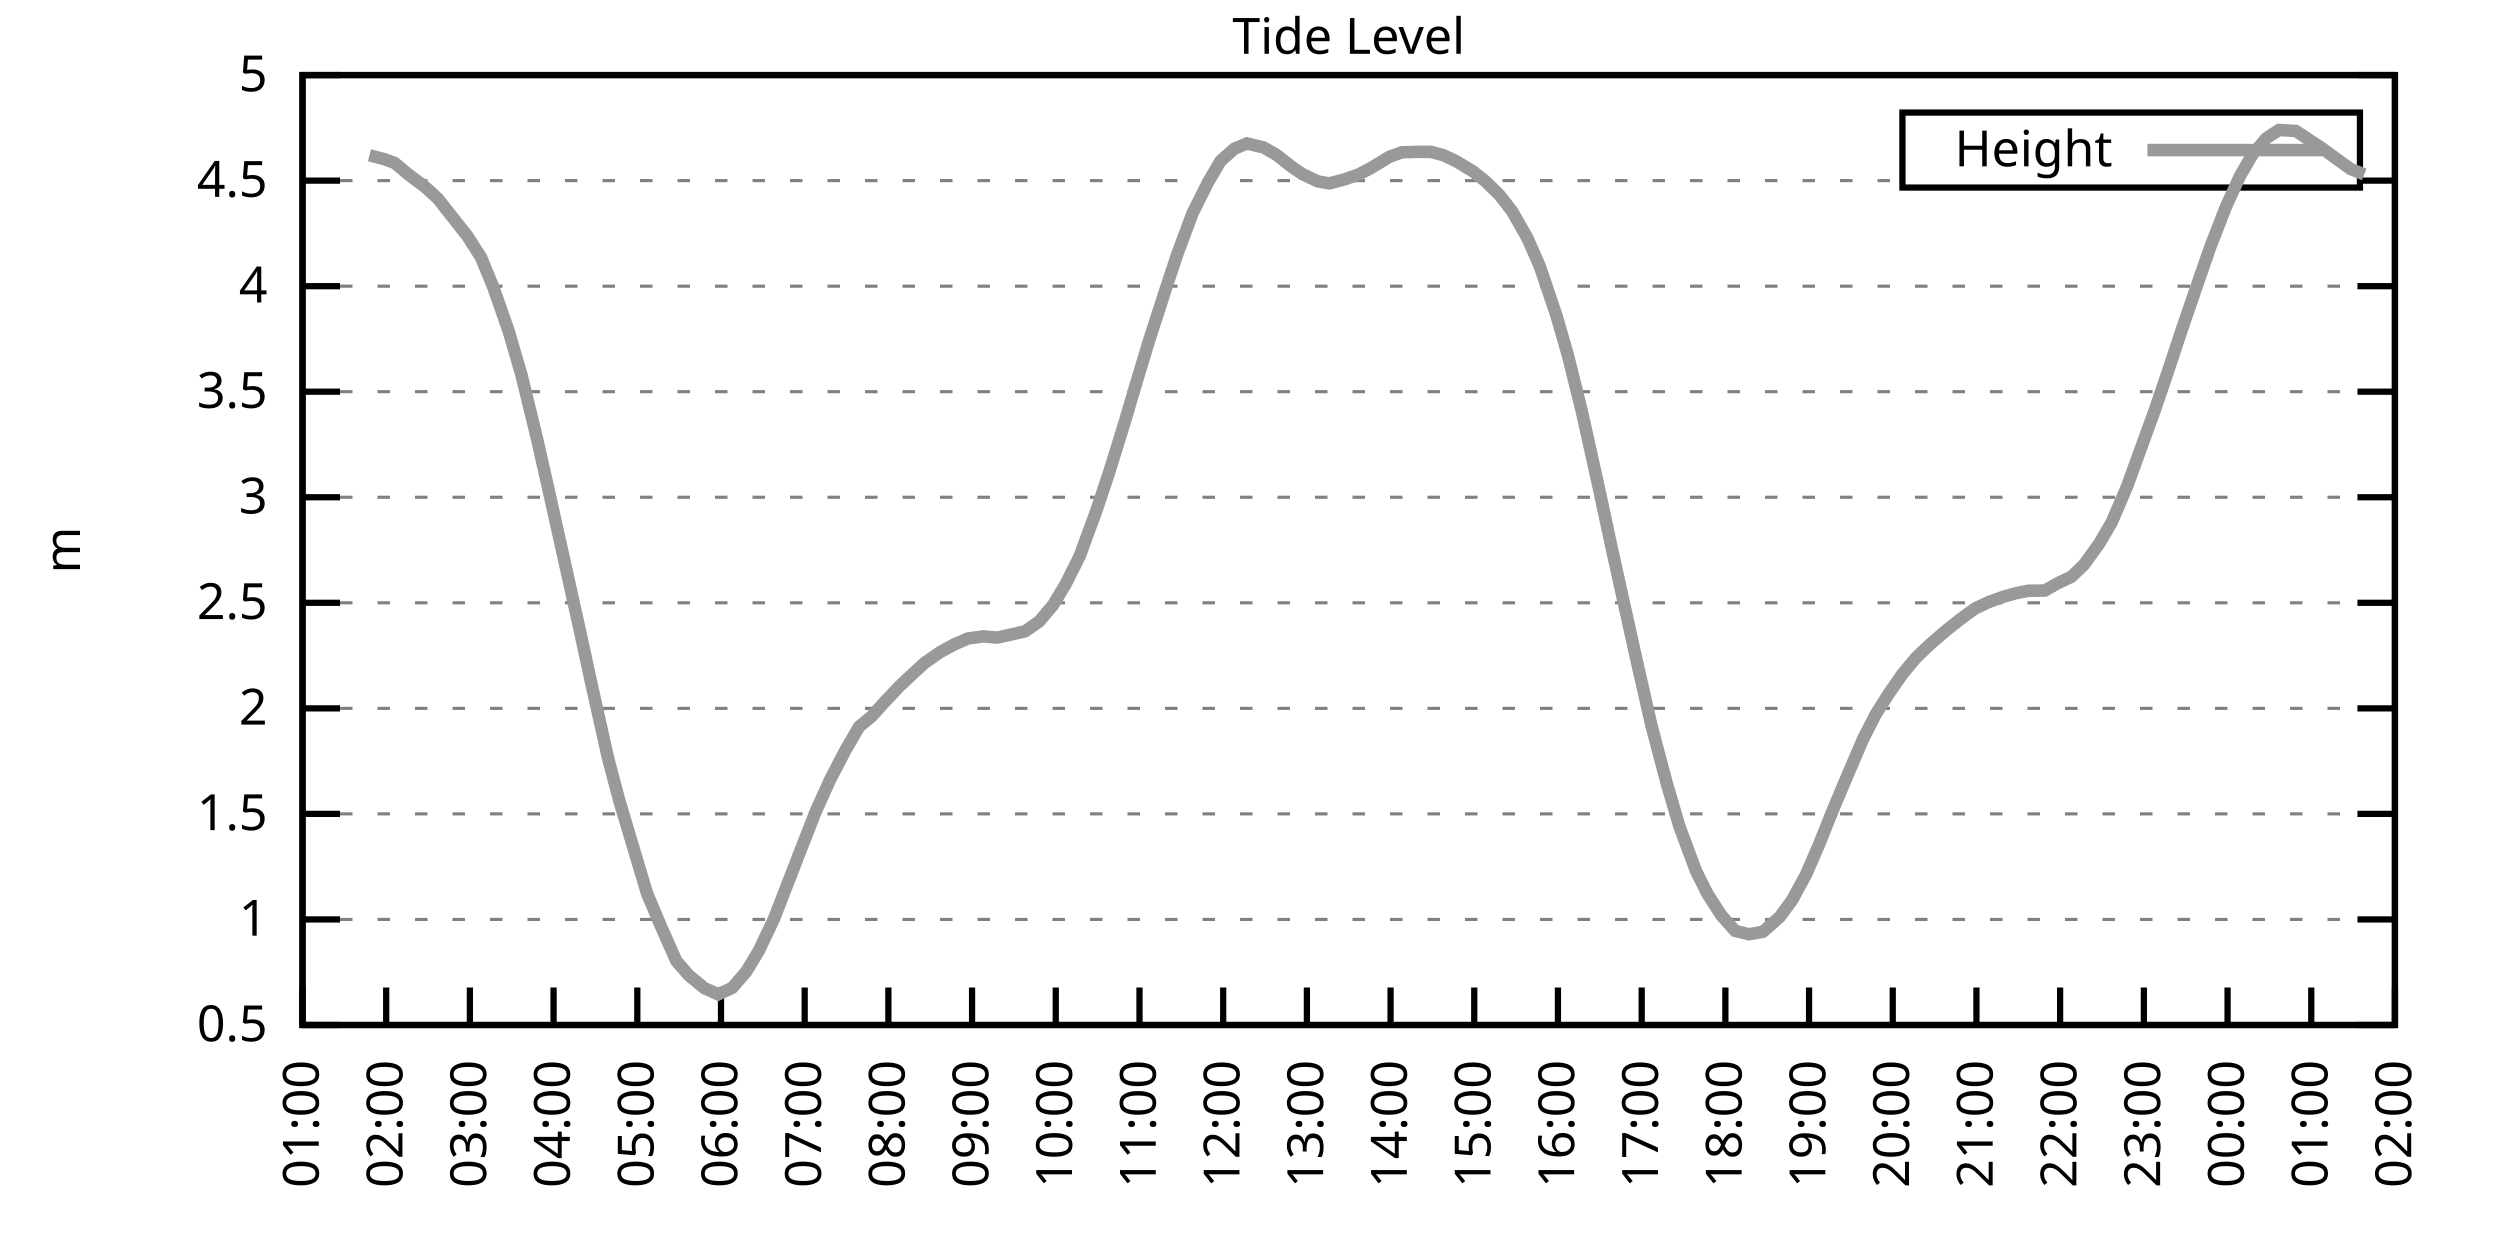
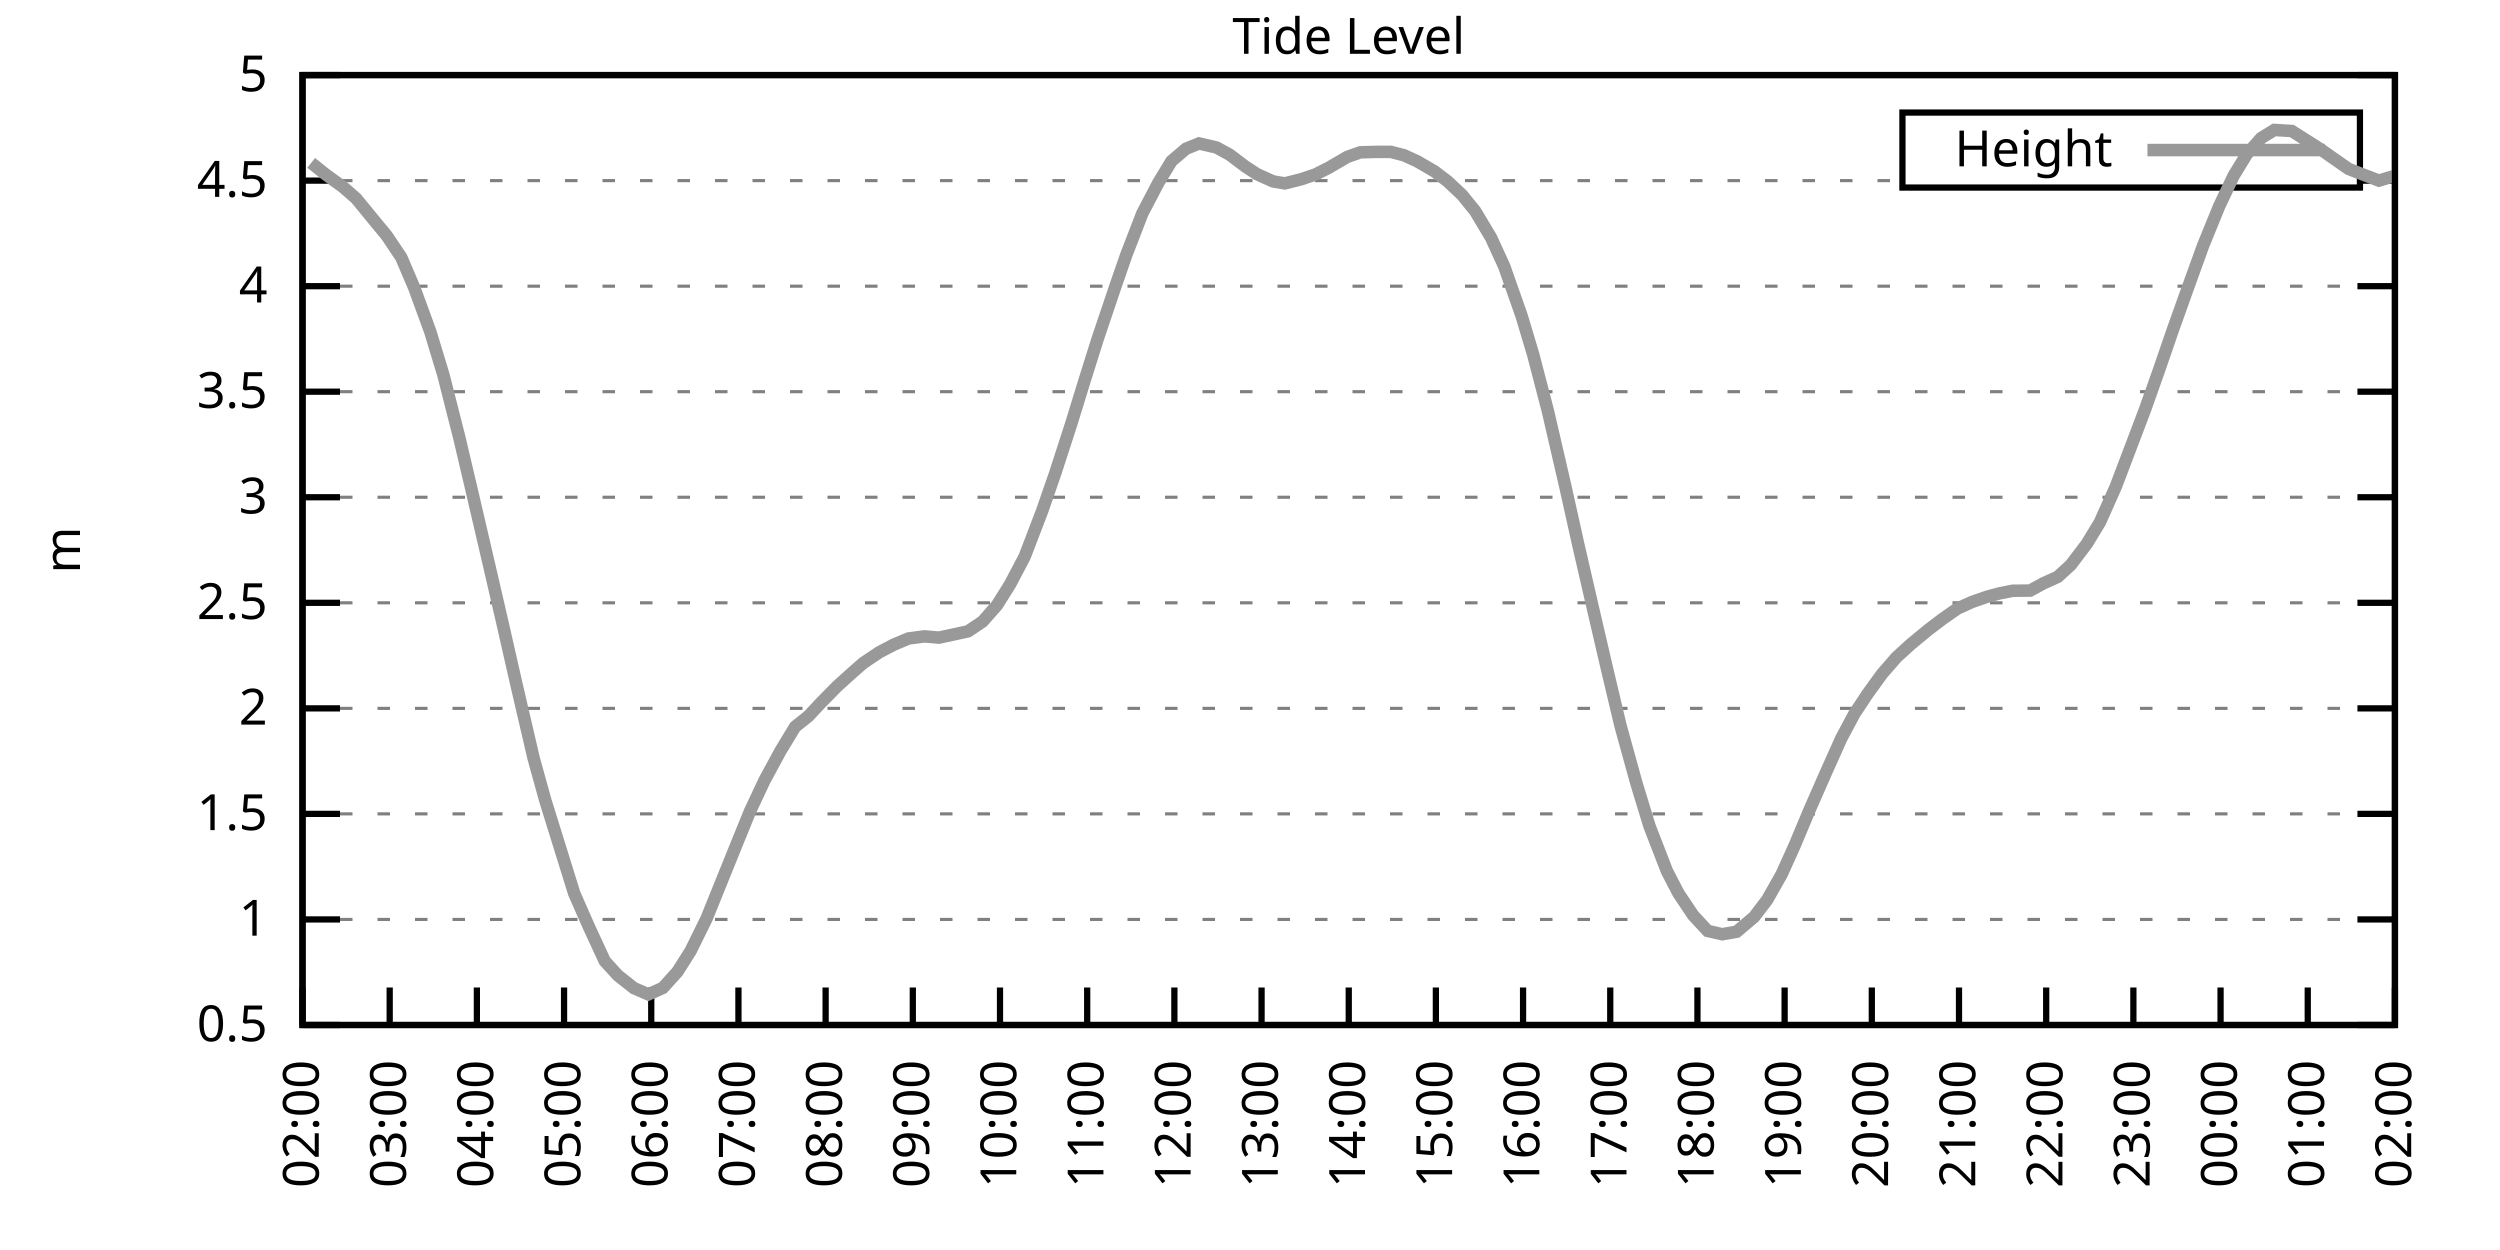
<svg xmlns="http://www.w3.org/2000/svg" xmlns:xlink="http://www.w3.org/1999/xlink" width="400" height="200" viewBox="0 0 400 200">
  <g id="gnuplot_canvas">
    <rect x="0" y="0" width="400" height="200" fill="none" />
    <defs>
      <circle id="gpDot" r="0.5" stroke-width="0.5" stroke="currentColor" />
      <path id="gpPt0" stroke-width="0.333" stroke="currentColor" d="M-1,0 h2 M0,-1 v2" />
      <path id="gpPt1" stroke-width="0.333" stroke="currentColor" d="M-1,-1 L1,1 M1,-1 L-1,1" />
      <path id="gpPt2" stroke-width="0.333" stroke="currentColor" d="M-1,0 L1,0 M0,-1 L0,1 M-1,-1 L1,1 M-1,1 L1,-1" />
      <rect id="gpPt3" stroke-width="0.333" stroke="currentColor" x="-1" y="-1" width="2" height="2" />
      <rect id="gpPt4" stroke-width="0.333" stroke="currentColor" fill="currentColor" x="-1" y="-1" width="2" height="2" />
      <circle id="gpPt5" stroke-width="0.333" stroke="currentColor" cx="0" cy="0" r="1" />
      <use xlink:href="#gpPt5" id="gpPt6" fill="currentColor" stroke="none" />
      <path id="gpPt7" stroke-width="0.333" stroke="currentColor" d="M0,-1.33 L-1.33,0.67 L1.33,0.67 z" />
      <use xlink:href="#gpPt7" id="gpPt8" fill="currentColor" stroke="none" />
      <use xlink:href="#gpPt7" id="gpPt9" stroke="currentColor" transform="rotate(180)" />
      <use xlink:href="#gpPt9" id="gpPt10" fill="currentColor" stroke="none" />
      <use xlink:href="#gpPt3" id="gpPt11" stroke="currentColor" transform="rotate(45)" />
      <use xlink:href="#gpPt11" id="gpPt12" fill="currentColor" stroke="none" />
      <path id="gpPt13" stroke-width="0.333" stroke="currentColor" d="M0,1.330 L1.265,0.411 L0.782,-1.067 L-0.782,-1.076 L-1.265,0.411 z" />
      <use xlink:href="#gpPt13" id="gpPt14" fill="currentColor" stroke="none" />
      <filter id="textbox" filterUnits="objectBoundingBox" x="0" y="0" height="1" width="1">
        <feFlood flood-color="white" flood-opacity="1" result="bgnd" />
        <feComposite in="SourceGraphic" in2="bgnd" operator="atop" />
      </filter>
      <filter id="greybox" filterUnits="objectBoundingBox" x="0" y="0" height="1" width="1">
        <feFlood flood-color="lightgrey" flood-opacity="1" result="grey" />
        <feComposite in="SourceGraphic" in2="grey" operator="atop" />
      </filter>
    </defs>
    <g fill="none" color="white" stroke="currentColor" stroke-width="1.00" stroke-linecap="butt" stroke-linejoin="miter">
</g>
    <g fill="none" color="black" stroke="currentColor" stroke-width="1.00" stroke-linecap="butt" stroke-linejoin="miter">
      <g stroke="none" shape-rendering="crispEdges">
        <polygon fill="rgb(255, 255, 255)" points="48.40,164.00 383.18,164.00 383.18,12.02 48.40,12.02 " />
      </g>
    </g>
    <g fill="none" color="black" stroke="currentColor" stroke-width="1.00" stroke-linecap="butt" stroke-linejoin="miter">
</g>
    <g fill="none" color="black" stroke="black" stroke-width="0.50" stroke-linecap="butt" stroke-linejoin="miter">
</g>
    <g fill="none" color="gray" stroke="currentColor" stroke-width="0.50" stroke-linecap="butt" stroke-linejoin="miter">
      <path stroke="gray" stroke-dasharray="2,4" class="gridline" d="M48.40,164.00 L383.19,164.00  " />
    </g>
    <g fill="none" color="gray" stroke="gray" stroke-width="1.00" stroke-linecap="butt" stroke-linejoin="miter">
</g>
    <g fill="none" color="black" stroke="currentColor" stroke-width="1.00" stroke-linecap="butt" stroke-linejoin="miter">
      <path stroke="black" d="M48.40,164.00 L54.40,164.00 M383.19,164.00 L377.19,164.00  " />
      <g transform="translate(42.80,166.60)" stroke="none" fill="black" font-family="Sans" font-size="8.00" text-anchor="end">
        <text>
          <tspan font-family="Sans"> 0.5</tspan>
        </text>
      </g>
    </g>
    <g fill="none" color="black" stroke="currentColor" stroke-width="1.00" stroke-linecap="butt" stroke-linejoin="miter">
</g>
    <g fill="none" color="black" stroke="black" stroke-width="0.50" stroke-linecap="butt" stroke-linejoin="miter">
</g>
    <g fill="none" color="gray" stroke="currentColor" stroke-width="0.50" stroke-linecap="butt" stroke-linejoin="miter">
      <path stroke="gray" stroke-dasharray="2,4" class="gridline" d="M48.40,147.11 L383.19,147.11  " />
    </g>
    <g fill="none" color="gray" stroke="gray" stroke-width="1.00" stroke-linecap="butt" stroke-linejoin="miter">
</g>
    <g fill="none" color="black" stroke="currentColor" stroke-width="1.00" stroke-linecap="butt" stroke-linejoin="miter">
      <path stroke="black" d="M48.40,147.11 L54.40,147.11 M383.19,147.11 L377.19,147.11  " />
      <g transform="translate(42.80,149.71)" stroke="none" fill="black" font-family="Sans" font-size="8.00" text-anchor="end">
        <text>
          <tspan font-family="Sans"> 1</tspan>
        </text>
      </g>
    </g>
    <g fill="none" color="black" stroke="currentColor" stroke-width="1.00" stroke-linecap="butt" stroke-linejoin="miter">
</g>
    <g fill="none" color="black" stroke="black" stroke-width="0.50" stroke-linecap="butt" stroke-linejoin="miter">
</g>
    <g fill="none" color="gray" stroke="currentColor" stroke-width="0.50" stroke-linecap="butt" stroke-linejoin="miter">
      <path stroke="gray" stroke-dasharray="2,4" class="gridline" d="M48.40,130.22 L383.19,130.22  " />
    </g>
    <g fill="none" color="gray" stroke="gray" stroke-width="1.00" stroke-linecap="butt" stroke-linejoin="miter">
</g>
    <g fill="none" color="black" stroke="currentColor" stroke-width="1.00" stroke-linecap="butt" stroke-linejoin="miter">
      <path stroke="black" d="M48.40,130.22 L54.40,130.22 M383.19,130.22 L377.19,130.22  " />
      <g transform="translate(42.80,132.82)" stroke="none" fill="black" font-family="Sans" font-size="8.00" text-anchor="end">
        <text>
          <tspan font-family="Sans"> 1.5</tspan>
        </text>
      </g>
    </g>
    <g fill="none" color="black" stroke="currentColor" stroke-width="1.00" stroke-linecap="butt" stroke-linejoin="miter">
</g>
    <g fill="none" color="black" stroke="black" stroke-width="0.50" stroke-linecap="butt" stroke-linejoin="miter">
</g>
    <g fill="none" color="gray" stroke="currentColor" stroke-width="0.50" stroke-linecap="butt" stroke-linejoin="miter">
      <path stroke="gray" stroke-dasharray="2,4" class="gridline" d="M48.40,113.34 L383.19,113.34  " />
    </g>
    <g fill="none" color="gray" stroke="gray" stroke-width="1.00" stroke-linecap="butt" stroke-linejoin="miter">
</g>
    <g fill="none" color="black" stroke="currentColor" stroke-width="1.00" stroke-linecap="butt" stroke-linejoin="miter">
      <path stroke="black" d="M48.40,113.34 L54.40,113.34 M383.19,113.34 L377.19,113.34  " />
      <g transform="translate(42.80,115.94)" stroke="none" fill="black" font-family="Sans" font-size="8.00" text-anchor="end">
        <text>
          <tspan font-family="Sans"> 2</tspan>
        </text>
      </g>
    </g>
    <g fill="none" color="black" stroke="currentColor" stroke-width="1.00" stroke-linecap="butt" stroke-linejoin="miter">
</g>
    <g fill="none" color="black" stroke="black" stroke-width="0.50" stroke-linecap="butt" stroke-linejoin="miter">
</g>
    <g fill="none" color="gray" stroke="currentColor" stroke-width="0.50" stroke-linecap="butt" stroke-linejoin="miter">
      <path stroke="gray" stroke-dasharray="2,4" class="gridline" d="M48.40,96.45 L383.19,96.45  " />
    </g>
    <g fill="none" color="gray" stroke="gray" stroke-width="1.00" stroke-linecap="butt" stroke-linejoin="miter">
</g>
    <g fill="none" color="black" stroke="currentColor" stroke-width="1.00" stroke-linecap="butt" stroke-linejoin="miter">
      <path stroke="black" d="M48.40,96.45 L54.40,96.45 M383.19,96.45 L377.19,96.45  " />
      <g transform="translate(42.80,99.05)" stroke="none" fill="black" font-family="Sans" font-size="8.00" text-anchor="end">
        <text>
          <tspan font-family="Sans"> 2.5</tspan>
        </text>
      </g>
    </g>
    <g fill="none" color="black" stroke="currentColor" stroke-width="1.00" stroke-linecap="butt" stroke-linejoin="miter">
</g>
    <g fill="none" color="black" stroke="black" stroke-width="0.50" stroke-linecap="butt" stroke-linejoin="miter">
</g>
    <g fill="none" color="gray" stroke="currentColor" stroke-width="0.50" stroke-linecap="butt" stroke-linejoin="miter">
      <path stroke="gray" stroke-dasharray="2,4" class="gridline" d="M48.40,79.56 L383.19,79.56  " />
    </g>
    <g fill="none" color="gray" stroke="gray" stroke-width="1.00" stroke-linecap="butt" stroke-linejoin="miter">
</g>
    <g fill="none" color="black" stroke="currentColor" stroke-width="1.00" stroke-linecap="butt" stroke-linejoin="miter">
      <path stroke="black" d="M48.40,79.56 L54.40,79.56 M383.19,79.56 L377.19,79.56  " />
      <g transform="translate(42.80,82.16)" stroke="none" fill="black" font-family="Sans" font-size="8.00" text-anchor="end">
        <text>
          <tspan font-family="Sans"> 3</tspan>
        </text>
      </g>
    </g>
    <g fill="none" color="black" stroke="currentColor" stroke-width="1.00" stroke-linecap="butt" stroke-linejoin="miter">
</g>
    <g fill="none" color="black" stroke="black" stroke-width="0.50" stroke-linecap="butt" stroke-linejoin="miter">
</g>
    <g fill="none" color="gray" stroke="currentColor" stroke-width="0.50" stroke-linecap="butt" stroke-linejoin="miter">
      <path stroke="gray" stroke-dasharray="2,4" class="gridline" d="M48.40,62.67 L383.19,62.67  " />
    </g>
    <g fill="none" color="gray" stroke="gray" stroke-width="1.00" stroke-linecap="butt" stroke-linejoin="miter">
</g>
    <g fill="none" color="black" stroke="currentColor" stroke-width="1.00" stroke-linecap="butt" stroke-linejoin="miter">
      <path stroke="black" d="M48.40,62.67 L54.40,62.67 M383.19,62.67 L377.19,62.67  " />
      <g transform="translate(42.80,65.27)" stroke="none" fill="black" font-family="Sans" font-size="8.00" text-anchor="end">
        <text>
          <tspan font-family="Sans"> 3.5</tspan>
        </text>
      </g>
    </g>
    <g fill="none" color="black" stroke="currentColor" stroke-width="1.00" stroke-linecap="butt" stroke-linejoin="miter">
</g>
    <g fill="none" color="black" stroke="black" stroke-width="0.50" stroke-linecap="butt" stroke-linejoin="miter">
</g>
    <g fill="none" color="gray" stroke="currentColor" stroke-width="0.50" stroke-linecap="butt" stroke-linejoin="miter">
      <path stroke="gray" stroke-dasharray="2,4" class="gridline" d="M48.40,45.79 L383.19,45.79  " />
    </g>
    <g fill="none" color="gray" stroke="gray" stroke-width="1.00" stroke-linecap="butt" stroke-linejoin="miter">
</g>
    <g fill="none" color="black" stroke="currentColor" stroke-width="1.00" stroke-linecap="butt" stroke-linejoin="miter">
      <path stroke="black" d="M48.40,45.79 L54.40,45.79 M383.19,45.79 L377.19,45.79  " />
      <g transform="translate(42.80,48.39)" stroke="none" fill="black" font-family="Sans" font-size="8.00" text-anchor="end">
        <text>
          <tspan font-family="Sans"> 4</tspan>
        </text>
      </g>
    </g>
    <g fill="none" color="black" stroke="currentColor" stroke-width="1.00" stroke-linecap="butt" stroke-linejoin="miter">
</g>
    <g fill="none" color="black" stroke="black" stroke-width="0.50" stroke-linecap="butt" stroke-linejoin="miter">
</g>
    <g fill="none" color="gray" stroke="currentColor" stroke-width="0.50" stroke-linecap="butt" stroke-linejoin="miter">
      <path stroke="gray" stroke-dasharray="2,4" class="gridline" d="M48.40,28.90 L304.39,28.90 M377.59,28.90 L383.19,28.90  " />
    </g>
    <g fill="none" color="gray" stroke="gray" stroke-width="1.00" stroke-linecap="butt" stroke-linejoin="miter">
</g>
    <g fill="none" color="black" stroke="currentColor" stroke-width="1.00" stroke-linecap="butt" stroke-linejoin="miter">
      <path stroke="black" d="M48.40,28.90 L54.40,28.90 M383.19,28.90 L377.19,28.90  " />
      <g transform="translate(42.80,31.50)" stroke="none" fill="black" font-family="Sans" font-size="8.00" text-anchor="end">
        <text>
          <tspan font-family="Sans"> 4.5</tspan>
        </text>
      </g>
    </g>
    <g fill="none" color="black" stroke="currentColor" stroke-width="1.00" stroke-linecap="butt" stroke-linejoin="miter">
</g>
    <g fill="none" color="black" stroke="black" stroke-width="0.50" stroke-linecap="butt" stroke-linejoin="miter">
</g>
    <g fill="none" color="gray" stroke="currentColor" stroke-width="0.50" stroke-linecap="butt" stroke-linejoin="miter">
      <path stroke="gray" stroke-dasharray="2,4" class="gridline" d="M48.40,12.01 L383.19,12.01  " />
    </g>
    <g fill="none" color="gray" stroke="gray" stroke-width="1.00" stroke-linecap="butt" stroke-linejoin="miter">
</g>
    <g fill="none" color="black" stroke="currentColor" stroke-width="1.00" stroke-linecap="butt" stroke-linejoin="miter">
      <path stroke="black" d="M48.40,12.01 L54.40,12.01 M383.19,12.01 L377.19,12.01  " />
      <g transform="translate(42.80,14.61)" stroke="none" fill="black" font-family="Sans" font-size="8.00" text-anchor="end">
        <text>
          <tspan font-family="Sans"> 5</tspan>
        </text>
      </g>
    </g>
    <g fill="none" color="black" stroke="currentColor" stroke-width="1.00" stroke-linecap="butt" stroke-linejoin="miter">
      <path stroke="black" d="M48.40,164.00 L48.40,158.00  " />
      <g transform="translate(51.00,169.60) rotate(270.00)" stroke="none" fill="black" font-family="Sans" font-size="8.00" text-anchor="end">
        <text>
-           <tspan font-family="Sans">01:00</tspan>
-         </text>
-       </g>
-     </g>
-     <g fill="none" color="black" stroke="currentColor" stroke-width="1.00" stroke-linecap="butt" stroke-linejoin="miter">
-       <path stroke="black" d="M61.79,164.00 L61.79,158.00  " />
-       <g transform="translate(64.39,169.60) rotate(270.00)" stroke="none" fill="black" font-family="Sans" font-size="8.00" text-anchor="end">
-         <text>
          <tspan font-family="Sans">02:00</tspan>
        </text>
      </g>
    </g>
    <g fill="none" color="black" stroke="currentColor" stroke-width="1.00" stroke-linecap="butt" stroke-linejoin="miter">
-       <path stroke="black" d="M75.18,164.00 L75.18,158.00  " />
-       <g transform="translate(77.78,169.60) rotate(270.00)" stroke="none" fill="black" font-family="Sans" font-size="8.00" text-anchor="end">
+       <path stroke="black" d="M62.35,164.00 L62.35,158.00  " />
+       <g transform="translate(64.95,169.60) rotate(270.00)" stroke="none" fill="black" font-family="Sans" font-size="8.00" text-anchor="end">
        <text>
          <tspan font-family="Sans">03:00</tspan>
        </text>
      </g>
    </g>
    <g fill="none" color="black" stroke="currentColor" stroke-width="1.00" stroke-linecap="butt" stroke-linejoin="miter">
-       <path stroke="black" d="M88.57,164.00 L88.57,158.00  " />
-       <g transform="translate(91.17,169.60) rotate(270.00)" stroke="none" fill="black" font-family="Sans" font-size="8.00" text-anchor="end">
+       <path stroke="black" d="M76.30,164.00 L76.30,158.00  " />
+       <g transform="translate(78.90,169.60) rotate(270.00)" stroke="none" fill="black" font-family="Sans" font-size="8.00" text-anchor="end">
        <text>
          <tspan font-family="Sans">04:00</tspan>
        </text>
      </g>
    </g>
    <g fill="none" color="black" stroke="currentColor" stroke-width="1.00" stroke-linecap="butt" stroke-linejoin="miter">
-       <path stroke="black" d="M101.97,164.00 L101.97,158.00  " />
-       <g transform="translate(104.57,169.60) rotate(270.00)" stroke="none" fill="black" font-family="Sans" font-size="8.00" text-anchor="end">
+       <path stroke="black" d="M90.25,164.00 L90.25,158.00  " />
+       <g transform="translate(92.85,169.60) rotate(270.00)" stroke="none" fill="black" font-family="Sans" font-size="8.00" text-anchor="end">
        <text>
          <tspan font-family="Sans">05:00</tspan>
        </text>
      </g>
    </g>
    <g fill="none" color="black" stroke="currentColor" stroke-width="1.00" stroke-linecap="butt" stroke-linejoin="miter">
-       <path stroke="black" d="M115.36,164.00 L115.36,158.00  " />
-       <g transform="translate(117.96,169.60) rotate(270.00)" stroke="none" fill="black" font-family="Sans" font-size="8.00" text-anchor="end">
+       <path stroke="black" d="M104.20,164.00 L104.20,158.00  " />
+       <g transform="translate(106.80,169.60) rotate(270.00)" stroke="none" fill="black" font-family="Sans" font-size="8.00" text-anchor="end">
        <text>
          <tspan font-family="Sans">06:00</tspan>
        </text>
      </g>
    </g>
    <g fill="none" color="black" stroke="currentColor" stroke-width="1.00" stroke-linecap="butt" stroke-linejoin="miter">
-       <path stroke="black" d="M128.75,164.00 L128.75,158.00  " />
-       <g transform="translate(131.35,169.60) rotate(270.00)" stroke="none" fill="black" font-family="Sans" font-size="8.00" text-anchor="end">
+       <path stroke="black" d="M118.15,164.00 L118.15,158.00  " />
+       <g transform="translate(120.75,169.60) rotate(270.00)" stroke="none" fill="black" font-family="Sans" font-size="8.00" text-anchor="end">
        <text>
          <tspan font-family="Sans">07:00</tspan>
        </text>
      </g>
    </g>
    <g fill="none" color="black" stroke="currentColor" stroke-width="1.00" stroke-linecap="butt" stroke-linejoin="miter">
-       <path stroke="black" d="M142.14,164.00 L142.14,158.00  " />
-       <g transform="translate(144.74,169.60) rotate(270.00)" stroke="none" fill="black" font-family="Sans" font-size="8.00" text-anchor="end">
+       <path stroke="black" d="M132.10,164.00 L132.10,158.00  " />
+       <g transform="translate(134.70,169.60) rotate(270.00)" stroke="none" fill="black" font-family="Sans" font-size="8.00" text-anchor="end">
        <text>
          <tspan font-family="Sans">08:00</tspan>
        </text>
      </g>
    </g>
    <g fill="none" color="black" stroke="currentColor" stroke-width="1.00" stroke-linecap="butt" stroke-linejoin="miter">
-       <path stroke="black" d="M155.53,164.00 L155.53,158.00  " />
-       <g transform="translate(158.13,169.60) rotate(270.00)" stroke="none" fill="black" font-family="Sans" font-size="8.00" text-anchor="end">
+       <path stroke="black" d="M146.05,164.00 L146.05,158.00  " />
+       <g transform="translate(148.65,169.60) rotate(270.00)" stroke="none" fill="black" font-family="Sans" font-size="8.00" text-anchor="end">
        <text>
          <tspan font-family="Sans">09:00</tspan>
        </text>
      </g>
    </g>
    <g fill="none" color="black" stroke="currentColor" stroke-width="1.00" stroke-linecap="butt" stroke-linejoin="miter">
-       <path stroke="black" d="M168.92,164.00 L168.92,158.00  " />
-       <g transform="translate(171.52,169.60) rotate(270.00)" stroke="none" fill="black" font-family="Sans" font-size="8.00" text-anchor="end">
+       <path stroke="black" d="M160.00,164.00 L160.00,158.00  " />
+       <g transform="translate(162.60,169.60) rotate(270.00)" stroke="none" fill="black" font-family="Sans" font-size="8.00" text-anchor="end">
        <text>
          <tspan font-family="Sans">10:00</tspan>
        </text>
      </g>
    </g>
    <g fill="none" color="black" stroke="currentColor" stroke-width="1.00" stroke-linecap="butt" stroke-linejoin="miter">
-       <path stroke="black" d="M182.32,164.00 L182.32,158.00  " />
-       <g transform="translate(184.92,169.60) rotate(270.00)" stroke="none" fill="black" font-family="Sans" font-size="8.00" text-anchor="end">
+       <path stroke="black" d="M173.95,164.00 L173.95,158.00  " />
+       <g transform="translate(176.55,169.60) rotate(270.00)" stroke="none" fill="black" font-family="Sans" font-size="8.00" text-anchor="end">
        <text>
          <tspan font-family="Sans">11:00</tspan>
        </text>
      </g>
    </g>
    <g fill="none" color="black" stroke="currentColor" stroke-width="1.00" stroke-linecap="butt" stroke-linejoin="miter">
-       <path stroke="black" d="M195.71,164.00 L195.71,158.00  " />
-       <g transform="translate(198.31,169.60) rotate(270.00)" stroke="none" fill="black" font-family="Sans" font-size="8.00" text-anchor="end">
+       <path stroke="black" d="M187.90,164.00 L187.90,158.00  " />
+       <g transform="translate(190.50,169.60) rotate(270.00)" stroke="none" fill="black" font-family="Sans" font-size="8.00" text-anchor="end">
        <text>
          <tspan font-family="Sans">12:00</tspan>
        </text>
      </g>
    </g>
    <g fill="none" color="black" stroke="currentColor" stroke-width="1.00" stroke-linecap="butt" stroke-linejoin="miter">
-       <path stroke="black" d="M209.10,164.00 L209.10,158.00  " />
-       <g transform="translate(211.70,169.60) rotate(270.00)" stroke="none" fill="black" font-family="Sans" font-size="8.00" text-anchor="end">
+       <path stroke="black" d="M201.85,164.00 L201.85,158.00  " />
+       <g transform="translate(204.45,169.60) rotate(270.00)" stroke="none" fill="black" font-family="Sans" font-size="8.00" text-anchor="end">
        <text>
          <tspan font-family="Sans">13:00</tspan>
        </text>
      </g>
    </g>
    <g fill="none" color="black" stroke="currentColor" stroke-width="1.00" stroke-linecap="butt" stroke-linejoin="miter">
-       <path stroke="black" d="M222.49,164.00 L222.49,158.00  " />
-       <g transform="translate(225.09,169.60) rotate(270.00)" stroke="none" fill="black" font-family="Sans" font-size="8.00" text-anchor="end">
+       <path stroke="black" d="M215.80,164.00 L215.80,158.00  " />
+       <g transform="translate(218.40,169.60) rotate(270.00)" stroke="none" fill="black" font-family="Sans" font-size="8.00" text-anchor="end">
        <text>
          <tspan font-family="Sans">14:00</tspan>
        </text>
      </g>
    </g>
    <g fill="none" color="black" stroke="currentColor" stroke-width="1.00" stroke-linecap="butt" stroke-linejoin="miter">
-       <path stroke="black" d="M235.88,164.00 L235.88,158.00  " />
-       <g transform="translate(238.48,169.60) rotate(270.00)" stroke="none" fill="black" font-family="Sans" font-size="8.00" text-anchor="end">
+       <path stroke="black" d="M229.74,164.00 L229.74,158.00  " />
+       <g transform="translate(232.34,169.60) rotate(270.00)" stroke="none" fill="black" font-family="Sans" font-size="8.00" text-anchor="end">
        <text>
          <tspan font-family="Sans">15:00</tspan>
        </text>
      </g>
    </g>
    <g fill="none" color="black" stroke="currentColor" stroke-width="1.00" stroke-linecap="butt" stroke-linejoin="miter">
-       <path stroke="black" d="M249.27,164.00 L249.27,158.00  " />
-       <g transform="translate(251.87,169.60) rotate(270.00)" stroke="none" fill="black" font-family="Sans" font-size="8.00" text-anchor="end">
+       <path stroke="black" d="M243.69,164.00 L243.69,158.00  " />
+       <g transform="translate(246.29,169.60) rotate(270.00)" stroke="none" fill="black" font-family="Sans" font-size="8.00" text-anchor="end">
        <text>
          <tspan font-family="Sans">16:00</tspan>
        </text>
      </g>
    </g>
    <g fill="none" color="black" stroke="currentColor" stroke-width="1.00" stroke-linecap="butt" stroke-linejoin="miter">
-       <path stroke="black" d="M262.67,164.00 L262.67,158.00  " />
-       <g transform="translate(265.27,169.60) rotate(270.00)" stroke="none" fill="black" font-family="Sans" font-size="8.00" text-anchor="end">
+       <path stroke="black" d="M257.64,164.00 L257.64,158.00  " />
+       <g transform="translate(260.24,169.60) rotate(270.00)" stroke="none" fill="black" font-family="Sans" font-size="8.00" text-anchor="end">
        <text>
          <tspan font-family="Sans">17:00</tspan>
        </text>
      </g>
    </g>
    <g fill="none" color="black" stroke="currentColor" stroke-width="1.00" stroke-linecap="butt" stroke-linejoin="miter">
-       <path stroke="black" d="M276.06,164.00 L276.06,158.00  " />
-       <g transform="translate(278.66,169.60) rotate(270.00)" stroke="none" fill="black" font-family="Sans" font-size="8.00" text-anchor="end">
+       <path stroke="black" d="M271.59,164.00 L271.59,158.00  " />
+       <g transform="translate(274.19,169.60) rotate(270.00)" stroke="none" fill="black" font-family="Sans" font-size="8.00" text-anchor="end">
        <text>
          <tspan font-family="Sans">18:00</tspan>
        </text>
      </g>
    </g>
    <g fill="none" color="black" stroke="currentColor" stroke-width="1.00" stroke-linecap="butt" stroke-linejoin="miter">
-       <path stroke="black" d="M289.45,164.00 L289.45,158.00  " />
-       <g transform="translate(292.05,169.60) rotate(270.00)" stroke="none" fill="black" font-family="Sans" font-size="8.00" text-anchor="end">
+       <path stroke="black" d="M285.54,164.00 L285.54,158.00  " />
+       <g transform="translate(288.14,169.60) rotate(270.00)" stroke="none" fill="black" font-family="Sans" font-size="8.00" text-anchor="end">
        <text>
          <tspan font-family="Sans">19:00</tspan>
        </text>
      </g>
    </g>
    <g fill="none" color="black" stroke="currentColor" stroke-width="1.00" stroke-linecap="butt" stroke-linejoin="miter">
-       <path stroke="black" d="M302.84,164.00 L302.84,158.00  " />
-       <g transform="translate(305.44,169.60) rotate(270.00)" stroke="none" fill="black" font-family="Sans" font-size="8.00" text-anchor="end">
+       <path stroke="black" d="M299.49,164.00 L299.49,158.00  " />
+       <g transform="translate(302.09,169.60) rotate(270.00)" stroke="none" fill="black" font-family="Sans" font-size="8.00" text-anchor="end">
        <text>
          <tspan font-family="Sans">20:00</tspan>
        </text>
      </g>
    </g>
    <g fill="none" color="black" stroke="currentColor" stroke-width="1.00" stroke-linecap="butt" stroke-linejoin="miter">
-       <path stroke="black" d="M316.23,164.00 L316.23,158.00  " />
-       <g transform="translate(318.83,169.60) rotate(270.00)" stroke="none" fill="black" font-family="Sans" font-size="8.00" text-anchor="end">
+       <path stroke="black" d="M313.44,164.00 L313.44,158.00  " />
+       <g transform="translate(316.04,169.60) rotate(270.00)" stroke="none" fill="black" font-family="Sans" font-size="8.00" text-anchor="end">
        <text>
          <tspan font-family="Sans">21:00</tspan>
        </text>
      </g>
    </g>
    <g fill="none" color="black" stroke="currentColor" stroke-width="1.00" stroke-linecap="butt" stroke-linejoin="miter">
-       <path stroke="black" d="M329.62,164.00 L329.62,158.00  " />
-       <g transform="translate(332.22,169.60) rotate(270.00)" stroke="none" fill="black" font-family="Sans" font-size="8.00" text-anchor="end">
+       <path stroke="black" d="M327.39,164.00 L327.39,158.00  " />
+       <g transform="translate(329.99,169.60) rotate(270.00)" stroke="none" fill="black" font-family="Sans" font-size="8.00" text-anchor="end">
        <text>
          <tspan font-family="Sans">22:00</tspan>
        </text>
      </g>
    </g>
    <g fill="none" color="black" stroke="currentColor" stroke-width="1.00" stroke-linecap="butt" stroke-linejoin="miter">
-       <path stroke="black" d="M343.02,164.00 L343.02,158.00  " />
-       <g transform="translate(345.62,169.60) rotate(270.00)" stroke="none" fill="black" font-family="Sans" font-size="8.00" text-anchor="end">
+       <path stroke="black" d="M341.34,164.00 L341.34,158.00  " />
+       <g transform="translate(343.94,169.60) rotate(270.00)" stroke="none" fill="black" font-family="Sans" font-size="8.00" text-anchor="end">
        <text>
          <tspan font-family="Sans">23:00</tspan>
        </text>
      </g>
    </g>
    <g fill="none" color="black" stroke="currentColor" stroke-width="1.00" stroke-linecap="butt" stroke-linejoin="miter">
-       <path stroke="black" d="M356.41,164.00 L356.41,158.00  " />
-       <g transform="translate(359.01,169.60) rotate(270.00)" stroke="none" fill="black" font-family="Sans" font-size="8.00" text-anchor="end">
+       <path stroke="black" d="M355.29,164.00 L355.29,158.00  " />
+       <g transform="translate(357.89,169.60) rotate(270.00)" stroke="none" fill="black" font-family="Sans" font-size="8.00" text-anchor="end">
        <text>
          <tspan font-family="Sans">00:00</tspan>
        </text>
      </g>
    </g>
    <g fill="none" color="black" stroke="currentColor" stroke-width="1.00" stroke-linecap="butt" stroke-linejoin="miter">
-       <path stroke="black" d="M369.80,164.00 L369.80,158.00  " />
-       <g transform="translate(372.40,169.60) rotate(270.00)" stroke="none" fill="black" font-family="Sans" font-size="8.00" text-anchor="end">
+       <path stroke="black" d="M369.24,164.00 L369.24,158.00  " />
+       <g transform="translate(371.84,169.60) rotate(270.00)" stroke="none" fill="black" font-family="Sans" font-size="8.00" text-anchor="end">
        <text>
          <tspan font-family="Sans">01:00</tspan>
        </text>
      </g>
    </g>
    <g fill="none" color="black" stroke="currentColor" stroke-width="1.00" stroke-linecap="butt" stroke-linejoin="miter">
      <path stroke="black" d="M383.19,164.00 L383.19,158.00  " />
      <g transform="translate(385.79,169.60) rotate(270.00)" stroke="none" fill="black" font-family="Sans" font-size="8.00" text-anchor="end">
        <text>
          <tspan font-family="Sans">02:00</tspan>
        </text>
      </g>
    </g>
    <g fill="none" color="black" stroke="currentColor" stroke-width="1.00" stroke-linecap="butt" stroke-linejoin="miter">
</g>
    <g fill="none" color="black" stroke="currentColor" stroke-width="1.00" stroke-linecap="butt" stroke-linejoin="miter">
      <path stroke="black" d="M48.40,12.01 L48.40,164.00 L383.19,164.00 L383.19,12.01 L48.40,12.01 Z  " />
    </g>
    <g fill="none" color="black" stroke="currentColor" stroke-width="1.00" stroke-linecap="butt" stroke-linejoin="miter">
</g>
    <g fill="none" color="black" stroke="currentColor" stroke-width="1.00" stroke-linecap="butt" stroke-linejoin="miter">
      <path stroke="black" d="M304.39,30.01 L304.39,18.01 L377.59,18.01 L377.59,30.01 L304.39,30.01 Z  " />
    </g>
    <g id="Tide_level_plot_1">
      <g fill="none" color="white" stroke="black" stroke-width="2.00" stroke-linecap="butt" stroke-linejoin="miter">
</g>
      <g fill="none" color="black" stroke="currentColor" stroke-width="2.00" stroke-linecap="butt" stroke-linejoin="miter">
        <g transform="translate(337.99,26.61)" stroke="none" fill="black" font-family="Sans" font-size="8.00" text-anchor="end">
          <text>
            <tspan font-family="Sans">Height</tspan>
          </text>
        </g>
      </g>
      <g fill="none" color="black" stroke="currentColor" stroke-width="2.00" stroke-linecap="butt" stroke-linejoin="miter">
-         <path stroke="rgb(153, 153, 153)" d="M343.59,24.01 L371.99,24.01 M59.11,24.84 L61.57,25.49 L63.13,26.06 L65.36,27.92 L68.04,29.94 L70.05,31.77   L72.73,35.18 L74.74,37.71 L76.97,41.19 L78.98,46.09 L81.43,53.11 L83.44,60.01 L85.90,70.10 L87.91,78.99   L90.58,90.98 L92.59,100.03 L94.60,109.28 L97.28,121.27 L99.06,128.00 L103.53,142.96 L105.76,148.23 L108.22,153.77   L110.22,156.06 L112.68,158.09 L114.91,159.10 L117.14,158.06 L119.38,155.49 L121.38,152.18 L123.84,147.01 L128.53,134.92   L130.54,129.79 L132.77,124.85 L135.22,120.13 L137.45,116.28 L139.46,114.62 L141.47,112.39 L143.93,109.79 L146.38,107.49   L147.94,106.07 L150.40,104.35 L152.63,103.14 L154.86,102.16 L157.32,101.82 L159.55,102.02 L161.78,101.52 L164.01,101.01   L166.25,99.45 L168.48,96.82 L170.49,93.48 L172.72,89.05 L175.40,81.76 L177.41,75.74 L179.86,67.84 L181.87,61.05   L183.88,54.40 L186.56,46.12 L188.34,40.75 L190.80,34.13 L193.25,29.24 L195.26,25.79 L197.49,23.80 L199.50,22.95   L202.18,23.60 L204.19,24.74 L206.64,26.67 L208.43,27.88 L210.88,29.03 L212.67,29.34 L215.13,28.70 L217.36,27.92   L219.37,26.87 L222.27,25.11 L224.28,24.37 L226.73,24.30 L228.96,24.30 L230.97,24.84 L232.98,25.79 L235.66,27.41   L237.67,29.00 L239.90,31.19 L241.91,33.76 L244.36,38.05 L246.37,42.61 L249.05,50.55 L250.84,56.76 L253.07,65.71   L255.75,77.77 L257.76,87.16 L259.99,97.23 L262.00,106.28 L264.23,116.07 L266.68,125.33 L268.69,132.18 L271.37,139.38   L273.16,142.96 L275.39,146.44 L277.62,148.94 L279.85,149.48 L282.08,149.07 L284.76,146.71 L286.77,143.97 L289.00,139.85   L291.01,135.22 L293.24,129.65 L295.92,123.30 L298.15,118.13 L300.16,114.21 L302.17,111.04 L304.40,107.83 L306.63,105.16   L308.87,103.04 L311.54,100.74 L313.78,98.98 L316.01,97.36 L318.24,96.31 L320.47,95.50 L322.48,94.93 L324.49,94.52   L327.17,94.49 L329.18,93.34 L331.41,92.29 L333.42,90.37 L335.87,86.99 L337.88,83.55 L340.34,77.80 L344.80,65.54   L347.03,58.96 L349.04,52.88 L351.72,45.08 L353.73,39.30 L356.18,33.02 L358.42,28.12 L360.42,24.68 L362.66,22.08   L364.66,20.79 L367.34,20.96 L371.58,23.76 L373.82,25.39 L376.05,27.01 L378.28,27.92  " />
+         <path stroke="rgb(153, 153, 153)" d="M343.59,24.01 L371.99,24.01 M49.79,26.06 L52.12,27.92 L54.91,29.94 L57.00,31.77 L59.79,35.18 L61.88,37.71   L64.21,41.19 L66.30,46.09 L68.86,53.11 L70.95,60.01 L73.51,70.10 L75.60,78.99 L78.39,90.98 L80.48,100.03   L82.58,109.28 L85.37,121.27 L87.23,128.00 L91.88,142.96 L94.20,148.23 L96.76,153.77 L98.85,156.06 L101.41,158.09   L103.73,159.10 L106.06,158.06 L108.38,155.49 L110.48,152.18 L113.03,147.01 L117.92,134.92 L120.01,129.79 L122.33,124.85   L124.89,120.13 L127.22,116.28 L129.31,114.62 L131.40,112.39 L133.96,109.79 L136.51,107.49 L138.14,106.07 L140.70,104.35   L143.02,103.14 L145.35,102.16 L147.91,101.82 L150.23,102.02 L152.56,101.52 L154.88,101.01 L157.21,99.45 L159.53,96.82   L161.62,93.48 L163.95,89.05 L166.74,81.76 L168.83,75.74 L171.39,67.84 L173.48,61.05 L175.57,54.40 L178.36,46.12   L180.22,40.75 L182.78,34.13 L185.34,29.24 L187.43,25.79 L189.76,23.80 L191.85,22.95 L194.64,23.60 L196.73,24.74   L199.29,26.67 L201.15,27.88 L203.71,29.03 L205.57,29.34 L208.12,28.70 L210.45,27.92 L212.54,26.87 L215.56,25.11   L217.65,24.37 L220.21,24.30 L222.54,24.30 L224.63,24.84 L226.72,25.79 L229.51,27.41 L231.60,29.00 L233.93,31.19   L236.02,33.76 L238.58,38.05 L240.67,42.61 L243.46,50.55 L245.32,56.76 L247.65,65.71 L250.44,77.77 L252.53,87.16   L254.85,97.23 L256.95,106.28 L259.27,116.07 L261.83,125.33 L263.92,132.18 L266.71,139.38 L268.57,142.96 L270.90,146.44   L273.22,148.94 L275.55,149.48 L277.87,149.07 L280.66,146.71 L282.75,143.97 L285.08,139.85 L287.17,135.22 L289.50,129.65   L292.29,123.30 L294.61,118.13 L296.70,114.21 L298.80,111.04 L301.12,107.83 L303.44,105.16 L305.77,103.04 L308.56,100.74   L310.88,98.98 L313.21,97.36 L315.53,96.31 L317.86,95.50 L319.95,94.93 L322.04,94.52 L324.83,94.49 L326.93,93.34   L329.25,92.29 L331.34,90.37 L333.90,86.99 L335.99,83.55 L338.55,77.80 L343.20,65.54 L345.53,58.96 L347.62,52.88   L350.41,45.08 L352.50,39.30 L355.06,33.02 L357.38,28.12 L359.48,24.68 L361.80,22.08 L363.89,20.79 L366.68,20.96   L371.10,23.76 L373.43,25.39 L375.75,27.01 L378.08,27.92 L380.63,28.90 L382.96,28.19  " />
      </g>
    </g>
    <g fill="none" color="black" stroke="currentColor" stroke-width="2.00" stroke-linecap="butt" stroke-linejoin="miter">
</g>
    <g fill="none" color="black" stroke="black" stroke-width="1.00" stroke-linecap="butt" stroke-linejoin="miter">
</g>
    <g fill="none" color="black" stroke="currentColor" stroke-width="1.00" stroke-linecap="butt" stroke-linejoin="miter">
      <path stroke="black" d="M48.40,12.01 L48.40,164.00 L383.19,164.00 L383.19,12.01 L48.40,12.01 Z  " />
      <g transform="translate(12.80,88.01) rotate(270.00)" stroke="none" fill="black" font-family="Sans" font-size="8.00" text-anchor="middle">
        <text>
          <tspan font-family="Sans">m</tspan>
        </text>
      </g>
    </g>
    <g fill="none" color="black" stroke="currentColor" stroke-width="1.00" stroke-linecap="butt" stroke-linejoin="miter">
</g>
    <g fill="none" color="black" stroke="currentColor" stroke-width="1.00" stroke-linecap="butt" stroke-linejoin="miter">
      <g transform="translate(215.79,8.61)" stroke="none" fill="black" font-family="Sans" font-size="8.00" text-anchor="middle">
        <text>
          <tspan font-family="Sans">Tide Level</tspan>
        </text>
      </g>
    </g>
    <g fill="none" color="black" stroke="currentColor" stroke-width="1.00" stroke-linecap="butt" stroke-linejoin="miter">
</g>
  </g>
</svg>
